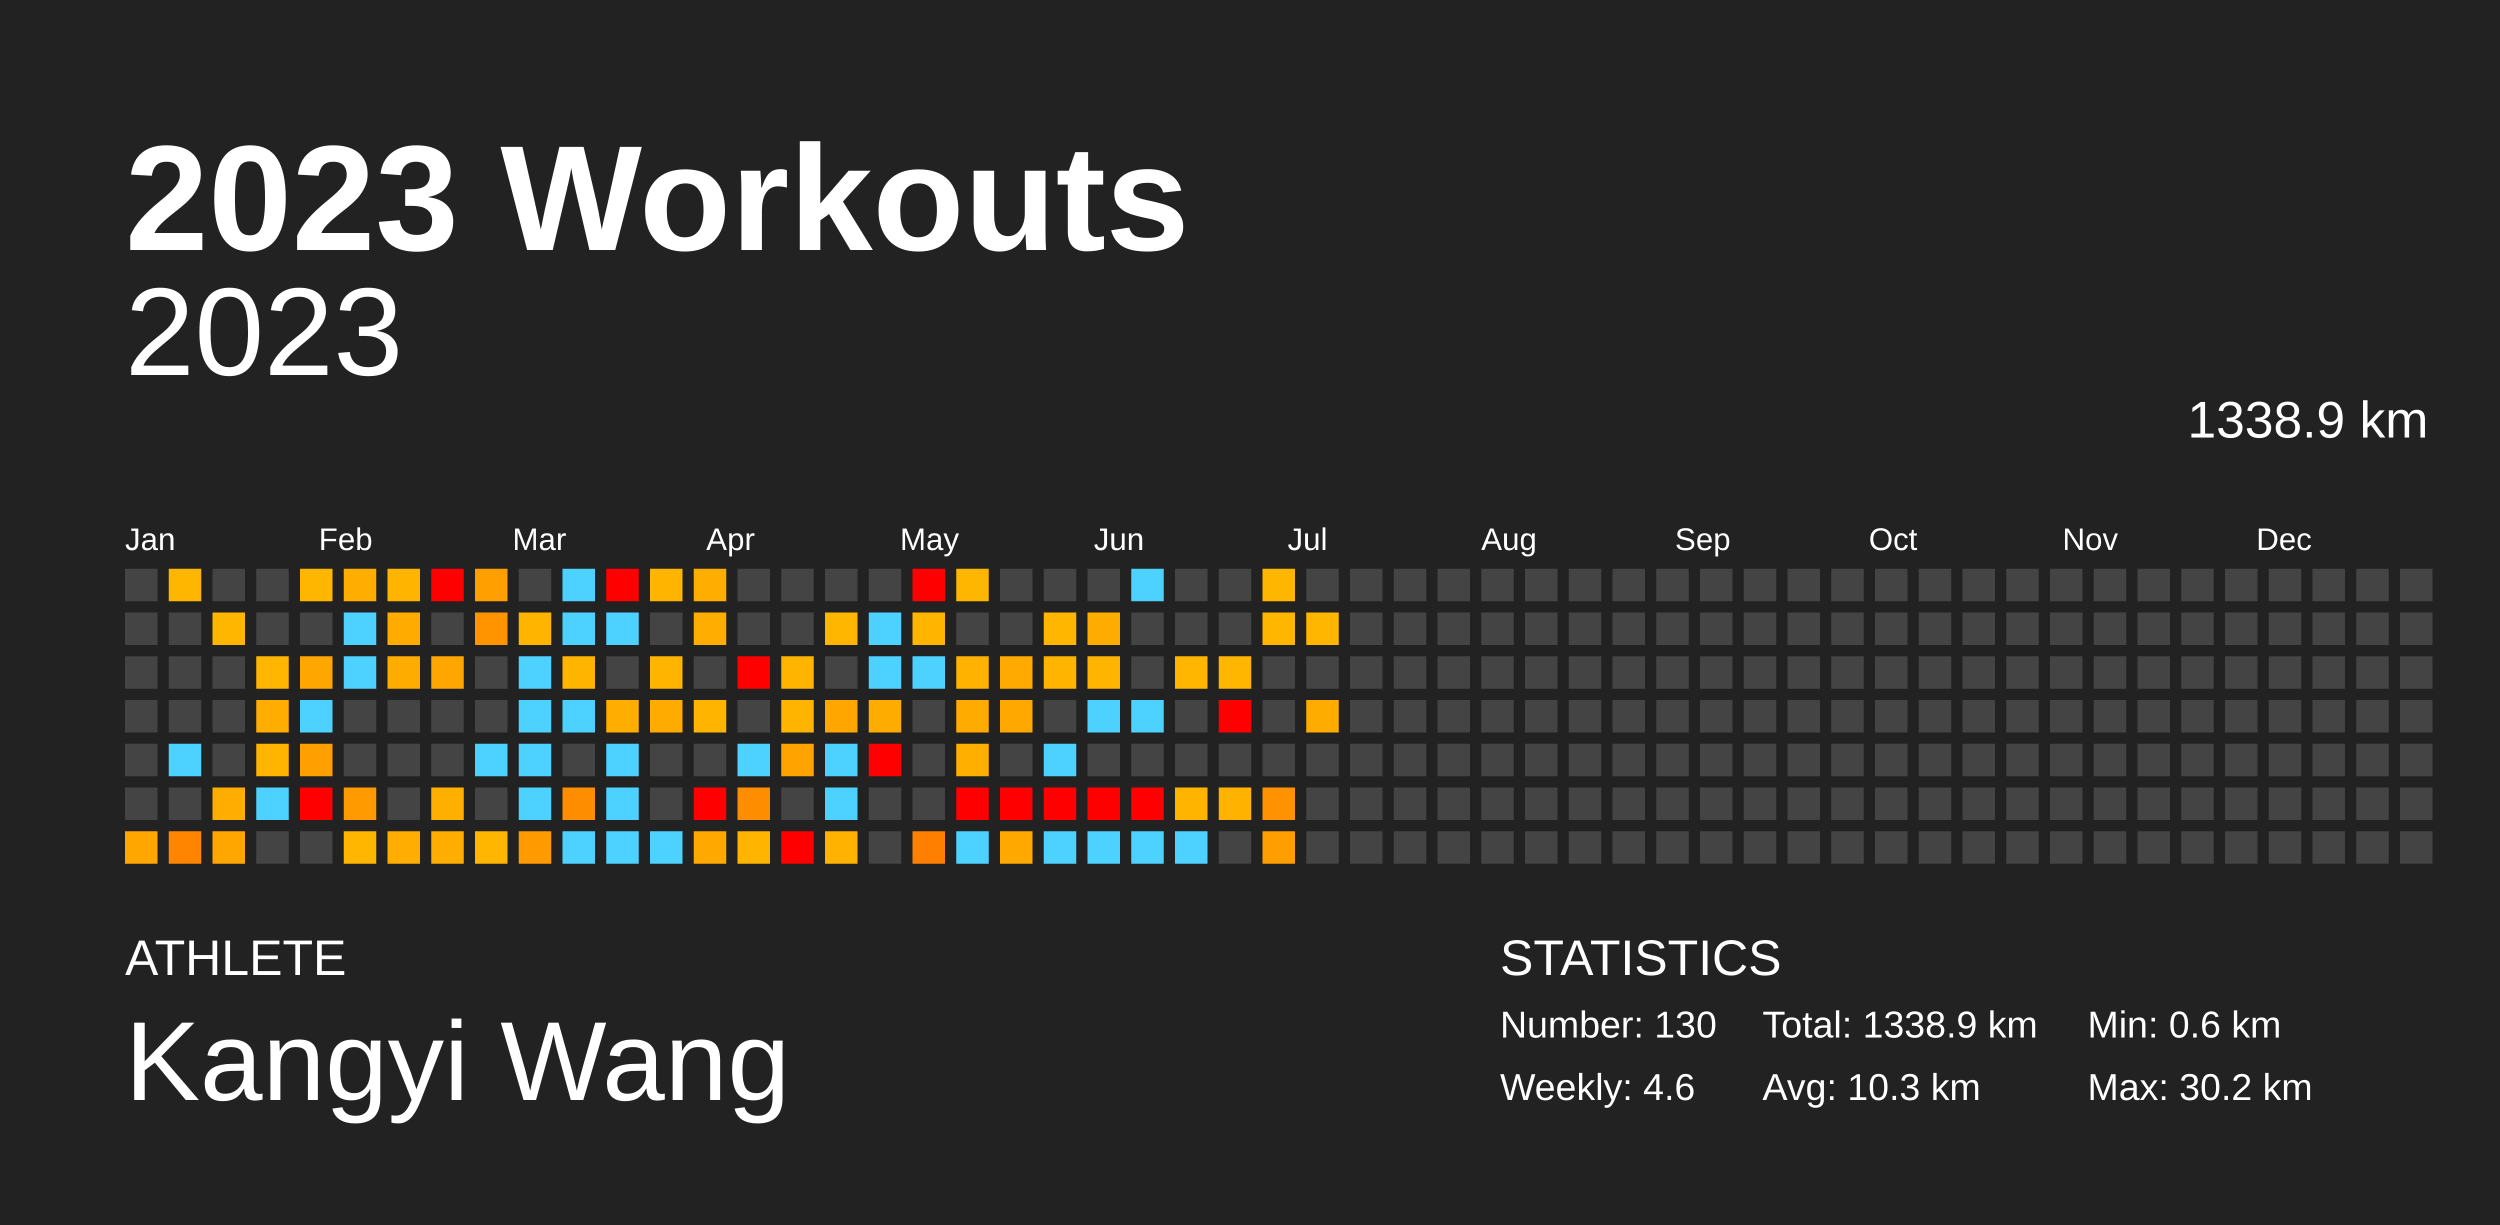
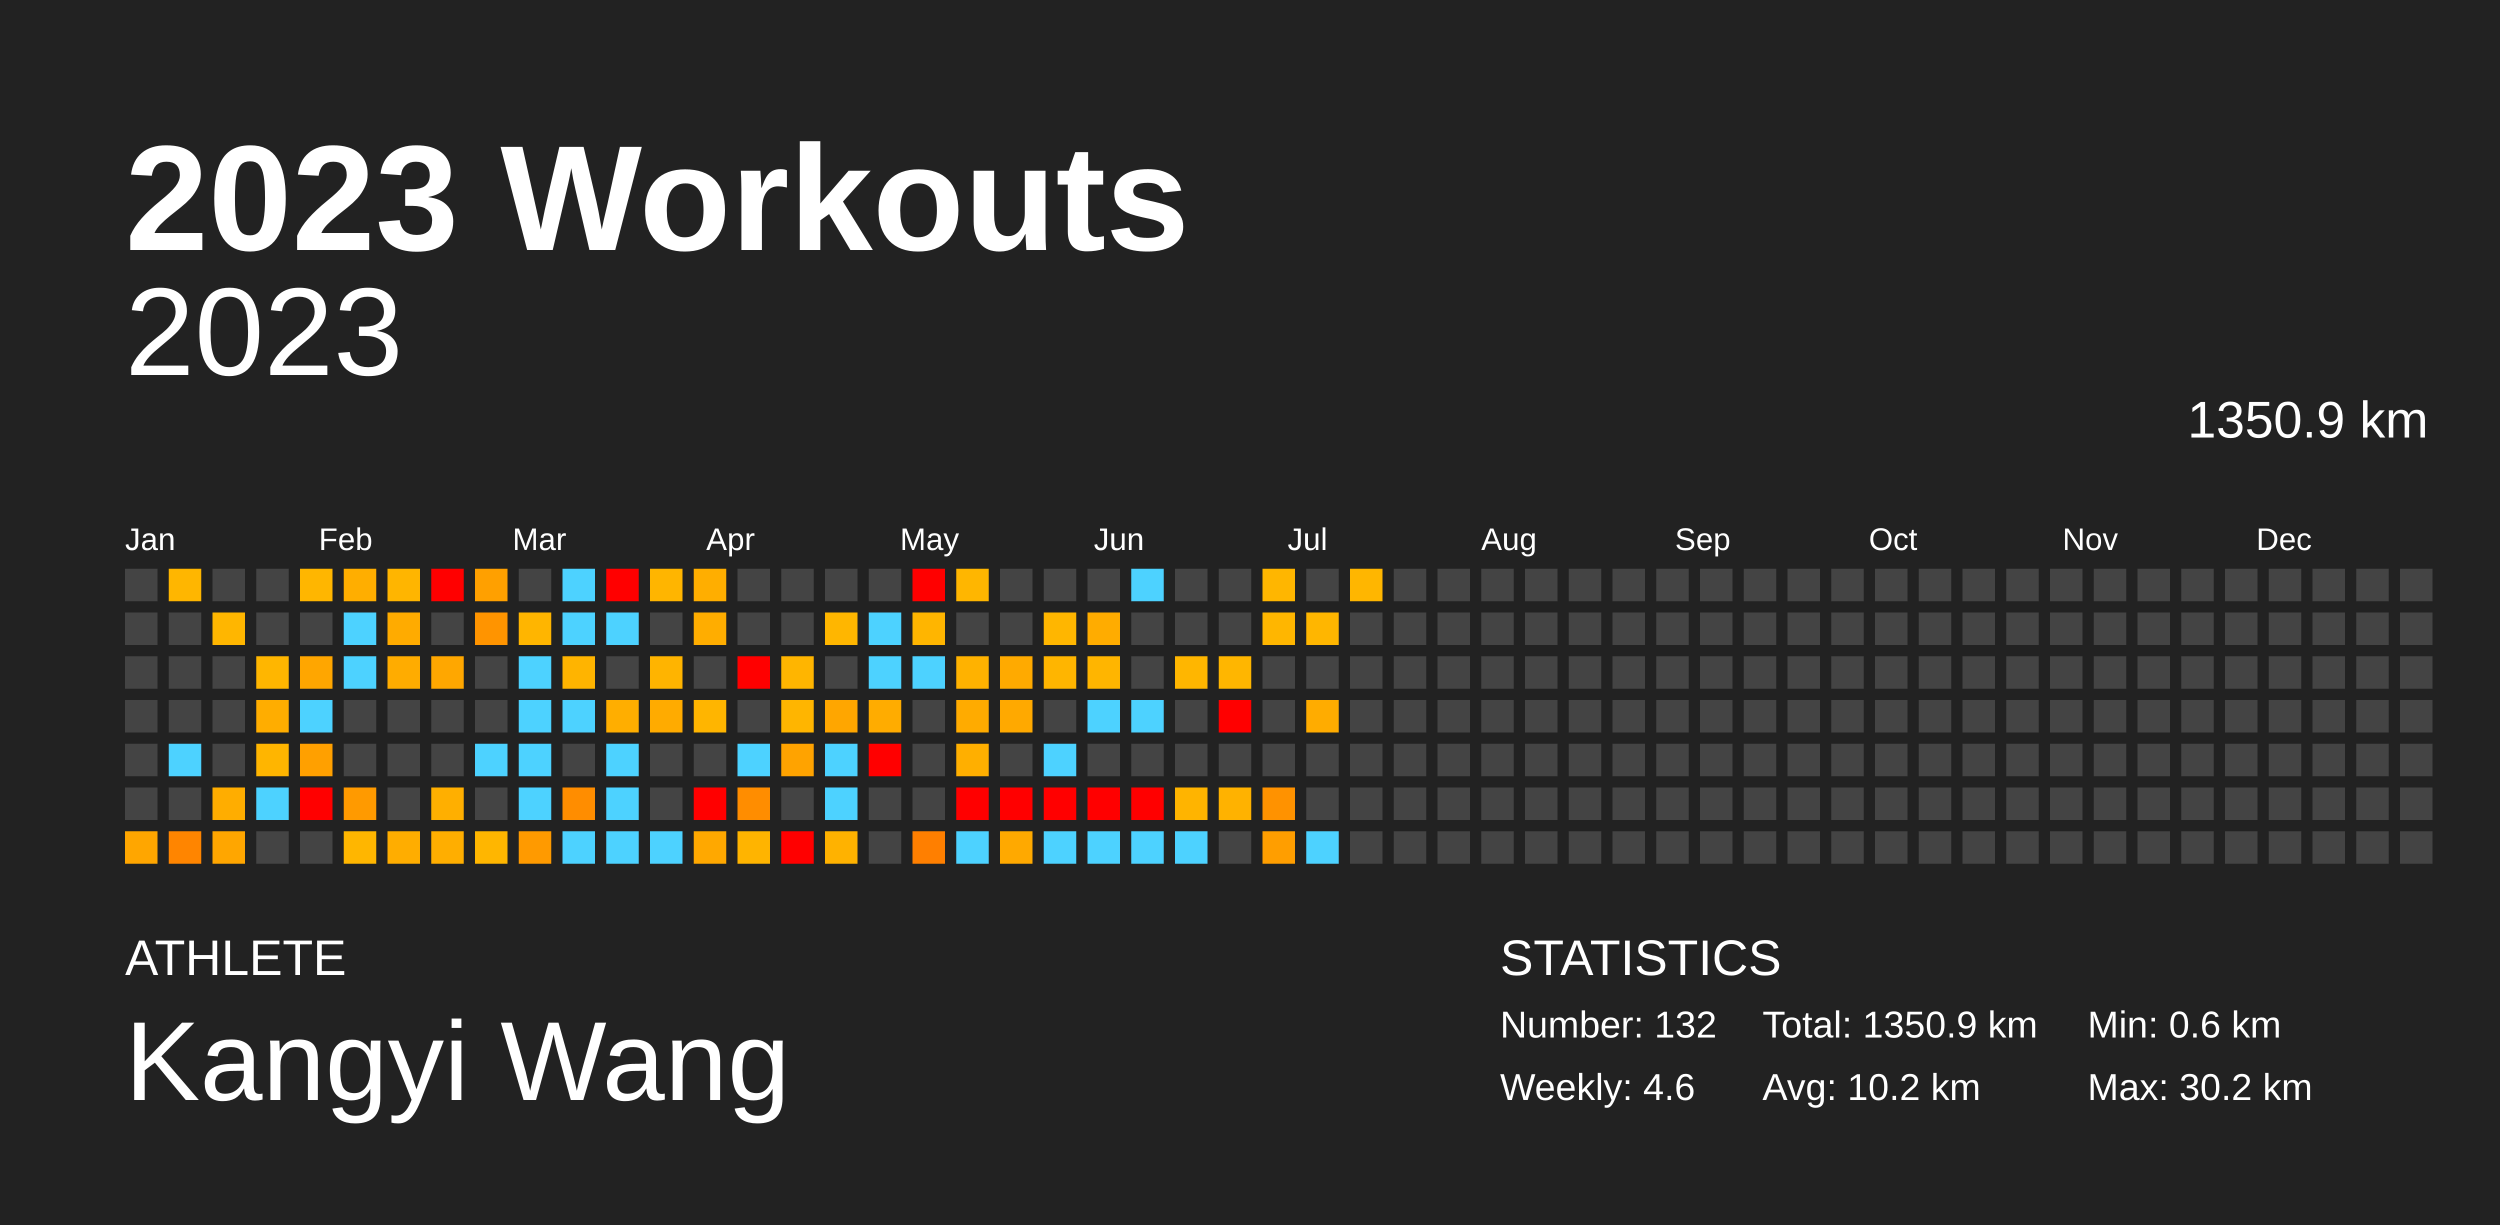
<svg xmlns="http://www.w3.org/2000/svg" baseProfile="full" height="98mm" version="1.1" viewBox="0,0,200,98" width="200mm">
  <defs />
  <rect fill="#222222" height="98" width="200" x="0" y="0" />
  <text fill="#FFFFFF" style="font-size:12px; font-family:Arial; font-weight:bold;" x="10" y="20">2023 Workouts</text>
  <text fill="#FFFFFF" style="font-size:4px; font-family:Arial" x="10" y="78">ATHLETE</text>
  <text fill="#FFFFFF" style="font-size:9px; font-family:Arial" x="10" y="88">Kangyi Wang</text>
  <text fill="#FFFFFF" style="font-size:4px; font-family:Arial" x="120" y="78">STATISTICS</text>
-   <text fill="#FFFFFF" style="font-size:3px; font-family:Arial" x="120" y="83">Number: 130</text>
+   <text fill="#FFFFFF" style="font-size:3px; font-family:Arial" x="120" y="83">Number: 132</text>
  <text fill="#FFFFFF" style="font-size:3px; font-family:Arial" x="120" y="88">Weekly: 4.6</text>
-   <text fill="#FFFFFF" style="font-size:3px; font-family:Arial" x="141" y="83">Total: 1338.9 km</text>
-   <text fill="#FFFFFF" style="font-size:3px; font-family:Arial" x="141" y="88">Avg: 10.3 km</text>
+   <text fill="#FFFFFF" style="font-size:3px; font-family:Arial" x="141" y="83">Total: 1350.9 km</text>
+   <text fill="#FFFFFF" style="font-size:3px; font-family:Arial" x="141" y="88">Avg: 10.2 km</text>
  <text fill="#FFFFFF" style="font-size:3px; font-family:Arial" x="167" y="83">Min: 0.6 km</text>
  <text fill="#FFFFFF" style="font-size:3px; font-family:Arial" x="167" y="88">Max: 30.2 km</text>
  <text alignment-baseline="hanging" fill="#FFFFFF" style="font-size:10.0px; font-family:Arial;" x="10" y="30">2023</text>
-   <text alignment-baseline="hanging" fill="#FFFFFF" style="font-size:4.125px; font-family:Arial;" x="175" y="35">1338.9 km</text>
+   <text alignment-baseline="hanging" fill="#FFFFFF" style="font-size:4.125px; font-family:Arial;" x="175" y="35">1350.9 km</text>
  <text fill="#FFFFFF" style="font-size:2.5px; font-family:Arial" x="10.0" y="44">Jan</text>
  <text fill="#FFFFFF" style="font-size:2.5px; font-family:Arial" x="25.5" y="44">Feb</text>
  <text fill="#FFFFFF" style="font-size:2.5px; font-family:Arial" x="41.0" y="44">Mar</text>
  <text fill="#FFFFFF" style="font-size:2.5px; font-family:Arial" x="56.5" y="44">Apr</text>
  <text fill="#FFFFFF" style="font-size:2.5px; font-family:Arial" x="72.0" y="44">May</text>
  <text fill="#FFFFFF" style="font-size:2.5px; font-family:Arial" x="87.5" y="44">Jun</text>
  <text fill="#FFFFFF" style="font-size:2.5px; font-family:Arial" x="103.0" y="44">Jul</text>
  <text fill="#FFFFFF" style="font-size:2.5px; font-family:Arial" x="118.5" y="44">Aug</text>
  <text fill="#FFFFFF" style="font-size:2.5px; font-family:Arial" x="134.0" y="44">Sep</text>
  <text fill="#FFFFFF" style="font-size:2.5px; font-family:Arial" x="149.5" y="44">Oct</text>
  <text fill="#FFFFFF" style="font-size:2.5px; font-family:Arial" x="165.0" y="44">Nov</text>
  <text fill="#FFFFFF" style="font-size:2.5px; font-family:Arial" x="180.5" y="44">Dec</text>
  <rect fill="#444444" height="2.6" width="2.6" x="10.0" y="45.5" />
  <rect fill="#444444" height="2.6" width="2.6" x="10.0" y="49.0" />
  <rect fill="#444444" height="2.6" width="2.6" x="10.0" y="52.5" />
  <rect fill="#444444" height="2.6" width="2.6" x="10.0" y="56.0" />
  <rect fill="#444444" height="2.6" width="2.6" x="10.0" y="59.5" />
  <rect fill="#444444" height="2.6" width="2.6" x="10.0" y="63.0" />
  <rect fill="#ffa600" height="2.6" width="2.6" x="10.0" y="66.5" />
  <rect fill="#ffb600" height="2.6" width="2.6" x="13.5" y="45.5" />
  <rect fill="#444444" height="2.6" width="2.6" x="13.5" y="49.0" />
  <rect fill="#444444" height="2.6" width="2.6" x="13.5" y="52.5" />
  <rect fill="#444444" height="2.6" width="2.6" x="13.5" y="56.0" />
  <rect fill="#4dd2ff" height="2.6" width="2.6" x="13.5" y="59.5" />
  <rect fill="#444444" height="2.6" width="2.6" x="13.5" y="63.0" />
  <rect fill="#ff8500" height="2.6" width="2.6" x="13.5" y="66.5" />
  <rect fill="#444444" height="2.6" width="2.6" x="17.0" y="45.5" />
  <rect fill="#ffb600" height="2.6" width="2.6" x="17.0" y="49.0" />
  <rect fill="#444444" height="2.6" width="2.6" x="17.0" y="52.5" />
  <rect fill="#444444" height="2.6" width="2.6" x="17.0" y="56.0" />
  <rect fill="#444444" height="2.6" width="2.6" x="17.0" y="59.5" />
  <rect fill="#ffad00" height="2.6" width="2.6" x="17.0" y="63.0" />
  <rect fill="#ffa600" height="2.6" width="2.6" x="17.0" y="66.5" />
  <rect fill="#444444" height="2.6" width="2.6" x="20.5" y="45.5" />
  <rect fill="#444444" height="2.6" width="2.6" x="20.5" y="49.0" />
  <rect fill="#ffb600" height="2.6" width="2.6" x="20.5" y="52.5" />
  <rect fill="#ffad00" height="2.6" width="2.6" x="20.5" y="56.0" />
  <rect fill="#ffb500" height="2.6" width="2.6" x="20.5" y="59.5" />
  <rect fill="#4dd2ff" height="2.6" width="2.6" x="20.5" y="63.0" />
  <rect fill="#444444" height="2.6" width="2.6" x="20.5" y="66.5" />
  <rect fill="#ffb600" height="2.6" width="2.6" x="24.0" y="45.5" />
  <rect fill="#444444" height="2.6" width="2.6" x="24.0" y="49.0" />
  <rect fill="#ffa600" height="2.6" width="2.6" x="24.0" y="52.5" />
  <rect fill="#4dd2ff" height="2.6" width="2.6" x="24.0" y="56.0" />
  <rect fill="#ffa000" height="2.6" width="2.6" x="24.0" y="59.5" />
  <rect fill="red" height="2.6" width="2.6" x="24.0" y="63.0" />
  <rect fill="#444444" height="2.6" width="2.6" x="24.0" y="66.5" />
  <rect fill="#ffae00" height="2.6" width="2.6" x="27.5" y="45.5" />
  <rect fill="#4dd2ff" height="2.6" width="2.6" x="27.5" y="49.0" />
  <rect fill="#4dd2ff" height="2.6" width="2.6" x="27.5" y="52.5" />
  <rect fill="#444444" height="2.6" width="2.6" x="27.5" y="56.0" />
  <rect fill="#444444" height="2.6" width="2.6" x="27.5" y="59.5" />
  <rect fill="#ff9a00" height="2.6" width="2.6" x="27.5" y="63.0" />
  <rect fill="#ffb600" height="2.6" width="2.6" x="27.5" y="66.5" />
  <rect fill="#ffb500" height="2.6" width="2.6" x="31.0" y="45.5" />
  <rect fill="#ffab00" height="2.6" width="2.6" x="31.0" y="49.0" />
  <rect fill="#ffac00" height="2.6" width="2.6" x="31.0" y="52.5" />
  <rect fill="#444444" height="2.6" width="2.6" x="31.0" y="56.0" />
  <rect fill="#444444" height="2.6" width="2.6" x="31.0" y="59.5" />
  <rect fill="#444444" height="2.6" width="2.6" x="31.0" y="63.0" />
  <rect fill="#ffad00" height="2.6" width="2.6" x="31.0" y="66.5" />
  <rect fill="red" height="2.6" width="2.6" x="34.5" y="45.5" />
  <rect fill="#444444" height="2.6" width="2.6" x="34.5" y="49.0" />
  <rect fill="#ffa700" height="2.6" width="2.6" x="34.5" y="52.5" />
  <rect fill="#444444" height="2.6" width="2.6" x="34.5" y="56.0" />
  <rect fill="#444444" height="2.6" width="2.6" x="34.5" y="59.5" />
  <rect fill="#ffaf00" height="2.6" width="2.6" x="34.5" y="63.0" />
  <rect fill="#ffae00" height="2.6" width="2.6" x="34.5" y="66.5" />
  <rect fill="#ffa000" height="2.6" width="2.6" x="38.0" y="45.5" />
  <rect fill="#ff9400" height="2.6" width="2.6" x="38.0" y="49.0" />
  <rect fill="#444444" height="2.6" width="2.6" x="38.0" y="52.5" />
  <rect fill="#444444" height="2.6" width="2.6" x="38.0" y="56.0" />
  <rect fill="#4dd2ff" height="2.6" width="2.6" x="38.0" y="59.5" />
  <rect fill="#444444" height="2.6" width="2.6" x="38.0" y="63.0" />
  <rect fill="#ffb600" height="2.6" width="2.6" x="38.0" y="66.5" />
  <rect fill="#444444" height="2.6" width="2.6" x="41.5" y="45.5" />
  <rect fill="#ffb500" height="2.6" width="2.6" x="41.5" y="49.0" />
  <rect fill="#4dd2ff" height="2.6" width="2.6" x="41.5" y="52.5" />
  <rect fill="#4dd2ff" height="2.6" width="2.6" x="41.5" y="56.0" />
  <rect fill="#4dd2ff" height="2.6" width="2.6" x="41.5" y="59.5" />
  <rect fill="#4dd2ff" height="2.6" width="2.6" x="41.5" y="63.0" />
  <rect fill="#ff9a00" height="2.6" width="2.6" x="41.5" y="66.5" />
  <rect fill="#4dd2ff" height="2.6" width="2.6" x="45.0" y="45.5" />
  <rect fill="#4dd2ff" height="2.6" width="2.6" x="45.0" y="49.0" />
  <rect fill="#ffb400" height="2.6" width="2.6" x="45.0" y="52.5" />
  <rect fill="#4dd2ff" height="2.6" width="2.6" x="45.0" y="56.0" />
  <rect fill="#444444" height="2.6" width="2.6" x="45.0" y="59.5" />
  <rect fill="#ff8d00" height="2.6" width="2.6" x="45.0" y="63.0" />
  <rect fill="#4dd2ff" height="2.6" width="2.6" x="45.0" y="66.5" />
  <rect fill="red" height="2.6" width="2.6" x="48.5" y="45.5" />
  <rect fill="#4dd2ff" height="2.6" width="2.6" x="48.5" y="49.0" />
  <rect fill="#444444" height="2.6" width="2.6" x="48.5" y="52.5" />
  <rect fill="#ffae00" height="2.6" width="2.6" x="48.5" y="56.0" />
  <rect fill="#4dd2ff" height="2.6" width="2.6" x="48.5" y="59.5" />
  <rect fill="#4dd2ff" height="2.6" width="2.6" x="48.5" y="63.0" />
  <rect fill="#4dd2ff" height="2.6" width="2.6" x="48.5" y="66.5" />
  <rect fill="#ffb500" height="2.6" width="2.6" x="52.0" y="45.5" />
  <rect fill="#444444" height="2.6" width="2.6" x="52.0" y="49.0" />
  <rect fill="#ffb400" height="2.6" width="2.6" x="52.0" y="52.5" />
  <rect fill="#ffab00" height="2.6" width="2.6" x="52.0" y="56.0" />
  <rect fill="#444444" height="2.6" width="2.6" x="52.0" y="59.5" />
  <rect fill="#444444" height="2.6" width="2.6" x="52.0" y="63.0" />
  <rect fill="#4dd2ff" height="2.6" width="2.6" x="52.0" y="66.5" />
  <rect fill="#ffae00" height="2.6" width="2.6" x="55.5" y="45.5" />
  <rect fill="#ffad00" height="2.6" width="2.6" x="55.5" y="49.0" />
  <rect fill="#444444" height="2.6" width="2.6" x="55.5" y="52.5" />
  <rect fill="#ffb500" height="2.6" width="2.6" x="55.5" y="56.0" />
  <rect fill="#444444" height="2.6" width="2.6" x="55.5" y="59.5" />
  <rect fill="red" height="2.6" width="2.6" x="55.5" y="63.0" />
  <rect fill="#ffa800" height="2.6" width="2.6" x="55.5" y="66.5" />
  <rect fill="#444444" height="2.6" width="2.6" x="59.0" y="45.5" />
  <rect fill="#444444" height="2.6" width="2.6" x="59.0" y="49.0" />
  <rect fill="red" height="2.6" width="2.6" x="59.0" y="52.5" />
  <rect fill="#444444" height="2.6" width="2.6" x="59.0" y="56.0" />
  <rect fill="#4dd2ff" height="2.6" width="2.6" x="59.0" y="59.5" />
  <rect fill="#ff8d00" height="2.6" width="2.6" x="59.0" y="63.0" />
  <rect fill="#ffb400" height="2.6" width="2.6" x="59.0" y="66.5" />
  <rect fill="#444444" height="2.6" width="2.6" x="62.5" y="45.5" />
  <rect fill="#444444" height="2.6" width="2.6" x="62.5" y="49.0" />
  <rect fill="#ffb500" height="2.6" width="2.6" x="62.5" y="52.5" />
  <rect fill="#ffb500" height="2.6" width="2.6" x="62.5" y="56.0" />
  <rect fill="#ffa300" height="2.6" width="2.6" x="62.5" y="59.5" />
  <rect fill="#444444" height="2.6" width="2.6" x="62.5" y="63.0" />
  <rect fill="red" height="2.6" width="2.6" x="62.5" y="66.5" />
  <rect fill="#444444" height="2.6" width="2.6" x="66.0" y="45.5" />
  <rect fill="#ffb600" height="2.6" width="2.6" x="66.0" y="49.0" />
  <rect fill="#444444" height="2.6" width="2.6" x="66.0" y="52.5" />
  <rect fill="#ffa600" height="2.6" width="2.6" x="66.0" y="56.0" />
  <rect fill="#4dd2ff" height="2.6" width="2.6" x="66.0" y="59.5" />
  <rect fill="#4dd2ff" height="2.6" width="2.6" x="66.0" y="63.0" />
  <rect fill="#ffb200" height="2.6" width="2.6" x="66.0" y="66.5" />
  <rect fill="#444444" height="2.6" width="2.6" x="69.5" y="45.5" />
  <rect fill="#4dd2ff" height="2.6" width="2.6" x="69.5" y="49.0" />
  <rect fill="#4dd2ff" height="2.6" width="2.6" x="69.5" y="52.5" />
  <rect fill="#ffac00" height="2.6" width="2.6" x="69.5" y="56.0" />
  <rect fill="red" height="2.6" width="2.6" x="69.5" y="59.5" />
  <rect fill="#444444" height="2.6" width="2.6" x="69.5" y="63.0" />
  <rect fill="#444444" height="2.6" width="2.6" x="69.5" y="66.5" />
  <rect fill="red" height="2.6" width="2.6" x="73.0" y="45.5" />
  <rect fill="#ffb500" height="2.6" width="2.6" x="73.0" y="49.0" />
  <rect fill="#4dd2ff" height="2.6" width="2.6" x="73.0" y="52.5" />
  <rect fill="#444444" height="2.6" width="2.6" x="73.0" y="56.0" />
  <rect fill="#444444" height="2.6" width="2.6" x="73.0" y="59.5" />
  <rect fill="#444444" height="2.6" width="2.6" x="73.0" y="63.0" />
  <rect fill="#ff7f00" height="2.6" width="2.6" x="73.0" y="66.5" />
  <rect fill="#ffb600" height="2.6" width="2.6" x="76.5" y="45.5" />
  <rect fill="#444444" height="2.6" width="2.6" x="76.5" y="49.0" />
  <rect fill="#ffb200" height="2.6" width="2.6" x="76.5" y="52.5" />
  <rect fill="#ffab00" height="2.6" width="2.6" x="76.5" y="56.0" />
  <rect fill="#ffaf00" height="2.6" width="2.6" x="76.5" y="59.5" />
  <rect fill="red" height="2.6" width="2.6" x="76.5" y="63.0" />
  <rect fill="#4dd2ff" height="2.6" width="2.6" x="76.5" y="66.5" />
  <rect fill="#444444" height="2.6" width="2.6" x="80.0" y="45.5" />
  <rect fill="#444444" height="2.6" width="2.6" x="80.0" y="49.0" />
  <rect fill="#ffaa00" height="2.6" width="2.6" x="80.0" y="52.5" />
  <rect fill="#ffa900" height="2.6" width="2.6" x="80.0" y="56.0" />
  <rect fill="#444444" height="2.6" width="2.6" x="80.0" y="59.5" />
  <rect fill="red" height="2.6" width="2.6" x="80.0" y="63.0" />
  <rect fill="#ffa900" height="2.6" width="2.6" x="80.0" y="66.5" />
  <rect fill="#444444" height="2.6" width="2.6" x="83.5" y="45.5" />
  <rect fill="#ffb600" height="2.6" width="2.6" x="83.5" y="49.0" />
  <rect fill="#ffb500" height="2.6" width="2.6" x="83.5" y="52.5" />
  <rect fill="#444444" height="2.6" width="2.6" x="83.5" y="56.0" />
  <rect fill="#4dd2ff" height="2.6" width="2.6" x="83.5" y="59.5" />
  <rect fill="red" height="2.6" width="2.6" x="83.5" y="63.0" />
  <rect fill="#4dd2ff" height="2.6" width="2.6" x="83.5" y="66.5" />
  <rect fill="#444444" height="2.6" width="2.6" x="87.0" y="45.5" />
  <rect fill="#ffac00" height="2.6" width="2.6" x="87.0" y="49.0" />
  <rect fill="#ffb500" height="2.6" width="2.6" x="87.0" y="52.5" />
  <rect fill="#4dd2ff" height="2.6" width="2.6" x="87.0" y="56.0" />
  <rect fill="#444444" height="2.6" width="2.6" x="87.0" y="59.5" />
  <rect fill="red" height="2.6" width="2.6" x="87.0" y="63.0" />
  <rect fill="#4dd2ff" height="2.6" width="2.6" x="87.0" y="66.5" />
  <rect fill="#4dd2ff" height="2.6" width="2.6" x="90.5" y="45.5" />
  <rect fill="#444444" height="2.6" width="2.6" x="90.5" y="49.0" />
  <rect fill="#444444" height="2.6" width="2.6" x="90.5" y="52.5" />
  <rect fill="#4dd2ff" height="2.6" width="2.6" x="90.5" y="56.0" />
  <rect fill="#444444" height="2.6" width="2.6" x="90.5" y="59.5" />
  <rect fill="red" height="2.6" width="2.6" x="90.5" y="63.0" />
  <rect fill="#4dd2ff" height="2.6" width="2.6" x="90.5" y="66.5" />
  <rect fill="#444444" height="2.6" width="2.6" x="94.0" y="45.5" />
  <rect fill="#444444" height="2.6" width="2.6" x="94.0" y="49.0" />
  <rect fill="#ffb600" height="2.6" width="2.6" x="94.0" y="52.5" />
  <rect fill="#444444" height="2.6" width="2.6" x="94.0" y="56.0" />
  <rect fill="#444444" height="2.6" width="2.6" x="94.0" y="59.5" />
  <rect fill="#ffb400" height="2.6" width="2.6" x="94.0" y="63.0" />
  <rect fill="#4dd2ff" height="2.6" width="2.6" x="94.0" y="66.5" />
  <rect fill="#444444" height="2.6" width="2.6" x="97.5" y="45.5" />
  <rect fill="#444444" height="2.6" width="2.6" x="97.5" y="49.0" />
  <rect fill="#ffb600" height="2.6" width="2.6" x="97.5" y="52.5" />
  <rect fill="red" height="2.6" width="2.6" x="97.5" y="56.0" />
  <rect fill="#444444" height="2.6" width="2.6" x="97.5" y="59.5" />
  <rect fill="#ffb200" height="2.6" width="2.6" x="97.5" y="63.0" />
  <rect fill="#444444" height="2.6" width="2.6" x="97.5" y="66.5" />
  <rect fill="#ffb600" height="2.6" width="2.6" x="101.0" y="45.5" />
  <rect fill="#ffb600" height="2.6" width="2.6" x="101.0" y="49.0" />
  <rect fill="#444444" height="2.6" width="2.6" x="101.0" y="52.5" />
  <rect fill="#444444" height="2.6" width="2.6" x="101.0" y="56.0" />
  <rect fill="#444444" height="2.6" width="2.6" x="101.0" y="59.5" />
  <rect fill="#ff9200" height="2.6" width="2.6" x="101.0" y="63.0" />
  <rect fill="#ff9e00" height="2.6" width="2.6" x="101.0" y="66.5" />
  <rect fill="#444444" height="2.6" width="2.6" x="104.5" y="45.5" />
  <rect fill="#ffb600" height="2.6" width="2.6" x="104.5" y="49.0" />
  <rect fill="#444444" height="2.6" width="2.6" x="104.5" y="52.5" />
  <rect fill="#ffac00" height="2.6" width="2.6" x="104.5" y="56.0" />
  <rect fill="#444444" height="2.6" width="2.6" x="104.5" y="59.5" />
  <rect fill="#444444" height="2.6" width="2.6" x="104.5" y="63.0" />
-   <rect fill="#444444" height="2.6" width="2.6" x="104.5" y="66.5" />
-   <rect fill="#444444" height="2.6" width="2.6" x="108.0" y="45.5" />
+   <rect fill="#4dd2ff" height="2.6" width="2.6" x="104.5" y="66.5" />
+   <rect fill="#ffb600" height="2.6" width="2.6" x="108.0" y="45.5" />
  <rect fill="#444444" height="2.6" width="2.6" x="108.0" y="49.0" />
  <rect fill="#444444" height="2.6" width="2.6" x="108.0" y="52.5" />
  <rect fill="#444444" height="2.6" width="2.6" x="108.0" y="56.0" />
  <rect fill="#444444" height="2.6" width="2.6" x="108.0" y="59.5" />
  <rect fill="#444444" height="2.6" width="2.6" x="108.0" y="63.0" />
  <rect fill="#444444" height="2.6" width="2.6" x="108.0" y="66.5" />
  <rect fill="#444444" height="2.6" width="2.6" x="111.5" y="45.5" />
  <rect fill="#444444" height="2.6" width="2.6" x="111.5" y="49.0" />
  <rect fill="#444444" height="2.6" width="2.6" x="111.5" y="52.5" />
  <rect fill="#444444" height="2.6" width="2.6" x="111.5" y="56.0" />
  <rect fill="#444444" height="2.6" width="2.6" x="111.5" y="59.5" />
  <rect fill="#444444" height="2.6" width="2.6" x="111.5" y="63.0" />
  <rect fill="#444444" height="2.6" width="2.6" x="111.5" y="66.5" />
  <rect fill="#444444" height="2.6" width="2.6" x="115.0" y="45.5" />
  <rect fill="#444444" height="2.6" width="2.6" x="115.0" y="49.0" />
  <rect fill="#444444" height="2.6" width="2.6" x="115.0" y="52.5" />
  <rect fill="#444444" height="2.6" width="2.6" x="115.0" y="56.0" />
  <rect fill="#444444" height="2.6" width="2.6" x="115.0" y="59.5" />
  <rect fill="#444444" height="2.6" width="2.6" x="115.0" y="63.0" />
  <rect fill="#444444" height="2.6" width="2.6" x="115.0" y="66.5" />
  <rect fill="#444444" height="2.6" width="2.6" x="118.5" y="45.5" />
  <rect fill="#444444" height="2.6" width="2.6" x="118.5" y="49.0" />
  <rect fill="#444444" height="2.6" width="2.6" x="118.5" y="52.5" />
  <rect fill="#444444" height="2.6" width="2.6" x="118.5" y="56.0" />
  <rect fill="#444444" height="2.6" width="2.6" x="118.5" y="59.5" />
  <rect fill="#444444" height="2.6" width="2.6" x="118.5" y="63.0" />
  <rect fill="#444444" height="2.6" width="2.6" x="118.5" y="66.5" />
  <rect fill="#444444" height="2.6" width="2.6" x="122.0" y="45.5" />
  <rect fill="#444444" height="2.6" width="2.6" x="122.0" y="49.0" />
  <rect fill="#444444" height="2.6" width="2.6" x="122.0" y="52.5" />
  <rect fill="#444444" height="2.6" width="2.6" x="122.0" y="56.0" />
  <rect fill="#444444" height="2.6" width="2.6" x="122.0" y="59.5" />
  <rect fill="#444444" height="2.6" width="2.6" x="122.0" y="63.0" />
  <rect fill="#444444" height="2.6" width="2.6" x="122.0" y="66.5" />
  <rect fill="#444444" height="2.6" width="2.6" x="125.5" y="45.5" />
  <rect fill="#444444" height="2.6" width="2.6" x="125.5" y="49.0" />
  <rect fill="#444444" height="2.6" width="2.6" x="125.5" y="52.5" />
  <rect fill="#444444" height="2.6" width="2.6" x="125.5" y="56.0" />
  <rect fill="#444444" height="2.6" width="2.6" x="125.5" y="59.5" />
  <rect fill="#444444" height="2.6" width="2.6" x="125.5" y="63.0" />
  <rect fill="#444444" height="2.6" width="2.6" x="125.5" y="66.5" />
  <rect fill="#444444" height="2.6" width="2.6" x="129.0" y="45.5" />
  <rect fill="#444444" height="2.6" width="2.6" x="129.0" y="49.0" />
  <rect fill="#444444" height="2.6" width="2.6" x="129.0" y="52.5" />
  <rect fill="#444444" height="2.6" width="2.6" x="129.0" y="56.0" />
  <rect fill="#444444" height="2.6" width="2.6" x="129.0" y="59.5" />
  <rect fill="#444444" height="2.6" width="2.6" x="129.0" y="63.0" />
  <rect fill="#444444" height="2.6" width="2.6" x="129.0" y="66.5" />
  <rect fill="#444444" height="2.6" width="2.6" x="132.5" y="45.5" />
  <rect fill="#444444" height="2.6" width="2.6" x="132.5" y="49.0" />
  <rect fill="#444444" height="2.6" width="2.6" x="132.5" y="52.5" />
  <rect fill="#444444" height="2.6" width="2.6" x="132.5" y="56.0" />
  <rect fill="#444444" height="2.6" width="2.6" x="132.5" y="59.5" />
  <rect fill="#444444" height="2.6" width="2.6" x="132.5" y="63.0" />
  <rect fill="#444444" height="2.6" width="2.6" x="132.5" y="66.5" />
  <rect fill="#444444" height="2.6" width="2.6" x="136.0" y="45.5" />
  <rect fill="#444444" height="2.6" width="2.6" x="136.0" y="49.0" />
  <rect fill="#444444" height="2.6" width="2.6" x="136.0" y="52.5" />
  <rect fill="#444444" height="2.6" width="2.6" x="136.0" y="56.0" />
  <rect fill="#444444" height="2.6" width="2.6" x="136.0" y="59.5" />
  <rect fill="#444444" height="2.6" width="2.6" x="136.0" y="63.0" />
  <rect fill="#444444" height="2.6" width="2.6" x="136.0" y="66.5" />
  <rect fill="#444444" height="2.6" width="2.6" x="139.5" y="45.5" />
  <rect fill="#444444" height="2.6" width="2.6" x="139.5" y="49.0" />
  <rect fill="#444444" height="2.6" width="2.6" x="139.5" y="52.5" />
  <rect fill="#444444" height="2.6" width="2.6" x="139.5" y="56.0" />
  <rect fill="#444444" height="2.6" width="2.6" x="139.5" y="59.5" />
  <rect fill="#444444" height="2.6" width="2.6" x="139.5" y="63.0" />
  <rect fill="#444444" height="2.6" width="2.6" x="139.5" y="66.5" />
  <rect fill="#444444" height="2.6" width="2.6" x="143.0" y="45.5" />
  <rect fill="#444444" height="2.6" width="2.6" x="143.0" y="49.0" />
  <rect fill="#444444" height="2.6" width="2.6" x="143.0" y="52.5" />
  <rect fill="#444444" height="2.6" width="2.6" x="143.0" y="56.0" />
  <rect fill="#444444" height="2.6" width="2.6" x="143.0" y="59.5" />
  <rect fill="#444444" height="2.6" width="2.6" x="143.0" y="63.0" />
  <rect fill="#444444" height="2.6" width="2.6" x="143.0" y="66.5" />
  <rect fill="#444444" height="2.6" width="2.6" x="146.5" y="45.5" />
  <rect fill="#444444" height="2.6" width="2.6" x="146.5" y="49.0" />
  <rect fill="#444444" height="2.6" width="2.6" x="146.5" y="52.5" />
  <rect fill="#444444" height="2.6" width="2.6" x="146.5" y="56.0" />
  <rect fill="#444444" height="2.6" width="2.6" x="146.5" y="59.5" />
  <rect fill="#444444" height="2.6" width="2.6" x="146.5" y="63.0" />
  <rect fill="#444444" height="2.6" width="2.6" x="146.5" y="66.5" />
  <rect fill="#444444" height="2.6" width="2.6" x="150.0" y="45.5" />
  <rect fill="#444444" height="2.6" width="2.6" x="150.0" y="49.0" />
  <rect fill="#444444" height="2.6" width="2.6" x="150.0" y="52.5" />
  <rect fill="#444444" height="2.6" width="2.6" x="150.0" y="56.0" />
  <rect fill="#444444" height="2.6" width="2.6" x="150.0" y="59.5" />
  <rect fill="#444444" height="2.6" width="2.6" x="150.0" y="63.0" />
  <rect fill="#444444" height="2.6" width="2.6" x="150.0" y="66.5" />
  <rect fill="#444444" height="2.6" width="2.6" x="153.5" y="45.5" />
  <rect fill="#444444" height="2.6" width="2.6" x="153.5" y="49.0" />
  <rect fill="#444444" height="2.6" width="2.6" x="153.5" y="52.5" />
  <rect fill="#444444" height="2.6" width="2.6" x="153.5" y="56.0" />
  <rect fill="#444444" height="2.6" width="2.6" x="153.5" y="59.5" />
  <rect fill="#444444" height="2.6" width="2.6" x="153.5" y="63.0" />
  <rect fill="#444444" height="2.6" width="2.6" x="153.5" y="66.5" />
  <rect fill="#444444" height="2.6" width="2.6" x="157.0" y="45.5" />
  <rect fill="#444444" height="2.6" width="2.6" x="157.0" y="49.0" />
  <rect fill="#444444" height="2.6" width="2.6" x="157.0" y="52.5" />
  <rect fill="#444444" height="2.6" width="2.6" x="157.0" y="56.0" />
  <rect fill="#444444" height="2.6" width="2.6" x="157.0" y="59.5" />
  <rect fill="#444444" height="2.6" width="2.6" x="157.0" y="63.0" />
  <rect fill="#444444" height="2.6" width="2.6" x="157.0" y="66.5" />
  <rect fill="#444444" height="2.6" width="2.6" x="160.5" y="45.5" />
  <rect fill="#444444" height="2.6" width="2.6" x="160.5" y="49.0" />
  <rect fill="#444444" height="2.6" width="2.6" x="160.5" y="52.5" />
  <rect fill="#444444" height="2.6" width="2.6" x="160.5" y="56.0" />
  <rect fill="#444444" height="2.6" width="2.6" x="160.5" y="59.5" />
  <rect fill="#444444" height="2.6" width="2.6" x="160.5" y="63.0" />
  <rect fill="#444444" height="2.6" width="2.6" x="160.5" y="66.5" />
  <rect fill="#444444" height="2.6" width="2.6" x="164.0" y="45.5" />
  <rect fill="#444444" height="2.6" width="2.6" x="164.0" y="49.0" />
  <rect fill="#444444" height="2.6" width="2.6" x="164.0" y="52.5" />
  <rect fill="#444444" height="2.6" width="2.6" x="164.0" y="56.0" />
  <rect fill="#444444" height="2.6" width="2.6" x="164.0" y="59.5" />
  <rect fill="#444444" height="2.6" width="2.6" x="164.0" y="63.0" />
  <rect fill="#444444" height="2.6" width="2.6" x="164.0" y="66.5" />
  <rect fill="#444444" height="2.6" width="2.6" x="167.5" y="45.5" />
  <rect fill="#444444" height="2.6" width="2.6" x="167.5" y="49.0" />
  <rect fill="#444444" height="2.6" width="2.6" x="167.5" y="52.5" />
  <rect fill="#444444" height="2.6" width="2.6" x="167.5" y="56.0" />
  <rect fill="#444444" height="2.6" width="2.6" x="167.5" y="59.5" />
  <rect fill="#444444" height="2.6" width="2.6" x="167.5" y="63.0" />
  <rect fill="#444444" height="2.6" width="2.6" x="167.5" y="66.5" />
  <rect fill="#444444" height="2.6" width="2.6" x="171.0" y="45.5" />
  <rect fill="#444444" height="2.6" width="2.6" x="171.0" y="49.0" />
  <rect fill="#444444" height="2.6" width="2.6" x="171.0" y="52.5" />
  <rect fill="#444444" height="2.6" width="2.6" x="171.0" y="56.0" />
  <rect fill="#444444" height="2.6" width="2.6" x="171.0" y="59.5" />
  <rect fill="#444444" height="2.6" width="2.6" x="171.0" y="63.0" />
  <rect fill="#444444" height="2.6" width="2.6" x="171.0" y="66.5" />
  <rect fill="#444444" height="2.6" width="2.6" x="174.5" y="45.5" />
  <rect fill="#444444" height="2.6" width="2.6" x="174.5" y="49.0" />
  <rect fill="#444444" height="2.6" width="2.6" x="174.5" y="52.5" />
  <rect fill="#444444" height="2.6" width="2.6" x="174.5" y="56.0" />
  <rect fill="#444444" height="2.6" width="2.6" x="174.5" y="59.5" />
  <rect fill="#444444" height="2.6" width="2.6" x="174.5" y="63.0" />
  <rect fill="#444444" height="2.6" width="2.6" x="174.5" y="66.5" />
  <rect fill="#444444" height="2.6" width="2.6" x="178.0" y="45.5" />
  <rect fill="#444444" height="2.6" width="2.6" x="178.0" y="49.0" />
  <rect fill="#444444" height="2.6" width="2.6" x="178.0" y="52.5" />
  <rect fill="#444444" height="2.6" width="2.6" x="178.0" y="56.0" />
  <rect fill="#444444" height="2.6" width="2.6" x="178.0" y="59.5" />
  <rect fill="#444444" height="2.6" width="2.6" x="178.0" y="63.0" />
  <rect fill="#444444" height="2.6" width="2.6" x="178.0" y="66.5" />
  <rect fill="#444444" height="2.6" width="2.6" x="181.5" y="45.5" />
  <rect fill="#444444" height="2.6" width="2.6" x="181.5" y="49.0" />
  <rect fill="#444444" height="2.6" width="2.6" x="181.5" y="52.5" />
  <rect fill="#444444" height="2.6" width="2.6" x="181.5" y="56.0" />
  <rect fill="#444444" height="2.6" width="2.6" x="181.5" y="59.5" />
  <rect fill="#444444" height="2.6" width="2.6" x="181.5" y="63.0" />
  <rect fill="#444444" height="2.6" width="2.6" x="181.5" y="66.5" />
  <rect fill="#444444" height="2.6" width="2.6" x="185.0" y="45.5" />
  <rect fill="#444444" height="2.6" width="2.6" x="185.0" y="49.0" />
  <rect fill="#444444" height="2.6" width="2.6" x="185.0" y="52.5" />
  <rect fill="#444444" height="2.6" width="2.6" x="185.0" y="56.0" />
  <rect fill="#444444" height="2.6" width="2.6" x="185.0" y="59.5" />
  <rect fill="#444444" height="2.6" width="2.6" x="185.0" y="63.0" />
  <rect fill="#444444" height="2.6" width="2.6" x="185.0" y="66.5" />
  <rect fill="#444444" height="2.6" width="2.6" x="188.5" y="45.5" />
  <rect fill="#444444" height="2.6" width="2.6" x="188.5" y="49.0" />
  <rect fill="#444444" height="2.6" width="2.6" x="188.5" y="52.5" />
  <rect fill="#444444" height="2.6" width="2.6" x="188.5" y="56.0" />
  <rect fill="#444444" height="2.6" width="2.6" x="188.5" y="59.5" />
  <rect fill="#444444" height="2.6" width="2.6" x="188.5" y="63.0" />
  <rect fill="#444444" height="2.6" width="2.6" x="188.5" y="66.5" />
  <rect fill="#444444" height="2.6" width="2.6" x="192.0" y="45.5" />
  <rect fill="#444444" height="2.6" width="2.6" x="192.0" y="49.0" />
  <rect fill="#444444" height="2.6" width="2.6" x="192.0" y="52.5" />
  <rect fill="#444444" height="2.6" width="2.6" x="192.0" y="56.0" />
  <rect fill="#444444" height="2.6" width="2.6" x="192.0" y="59.5" />
  <rect fill="#444444" height="2.6" width="2.6" x="192.0" y="63.0" />
  <rect fill="#444444" height="2.6" width="2.6" x="192.0" y="66.5" />
</svg>
